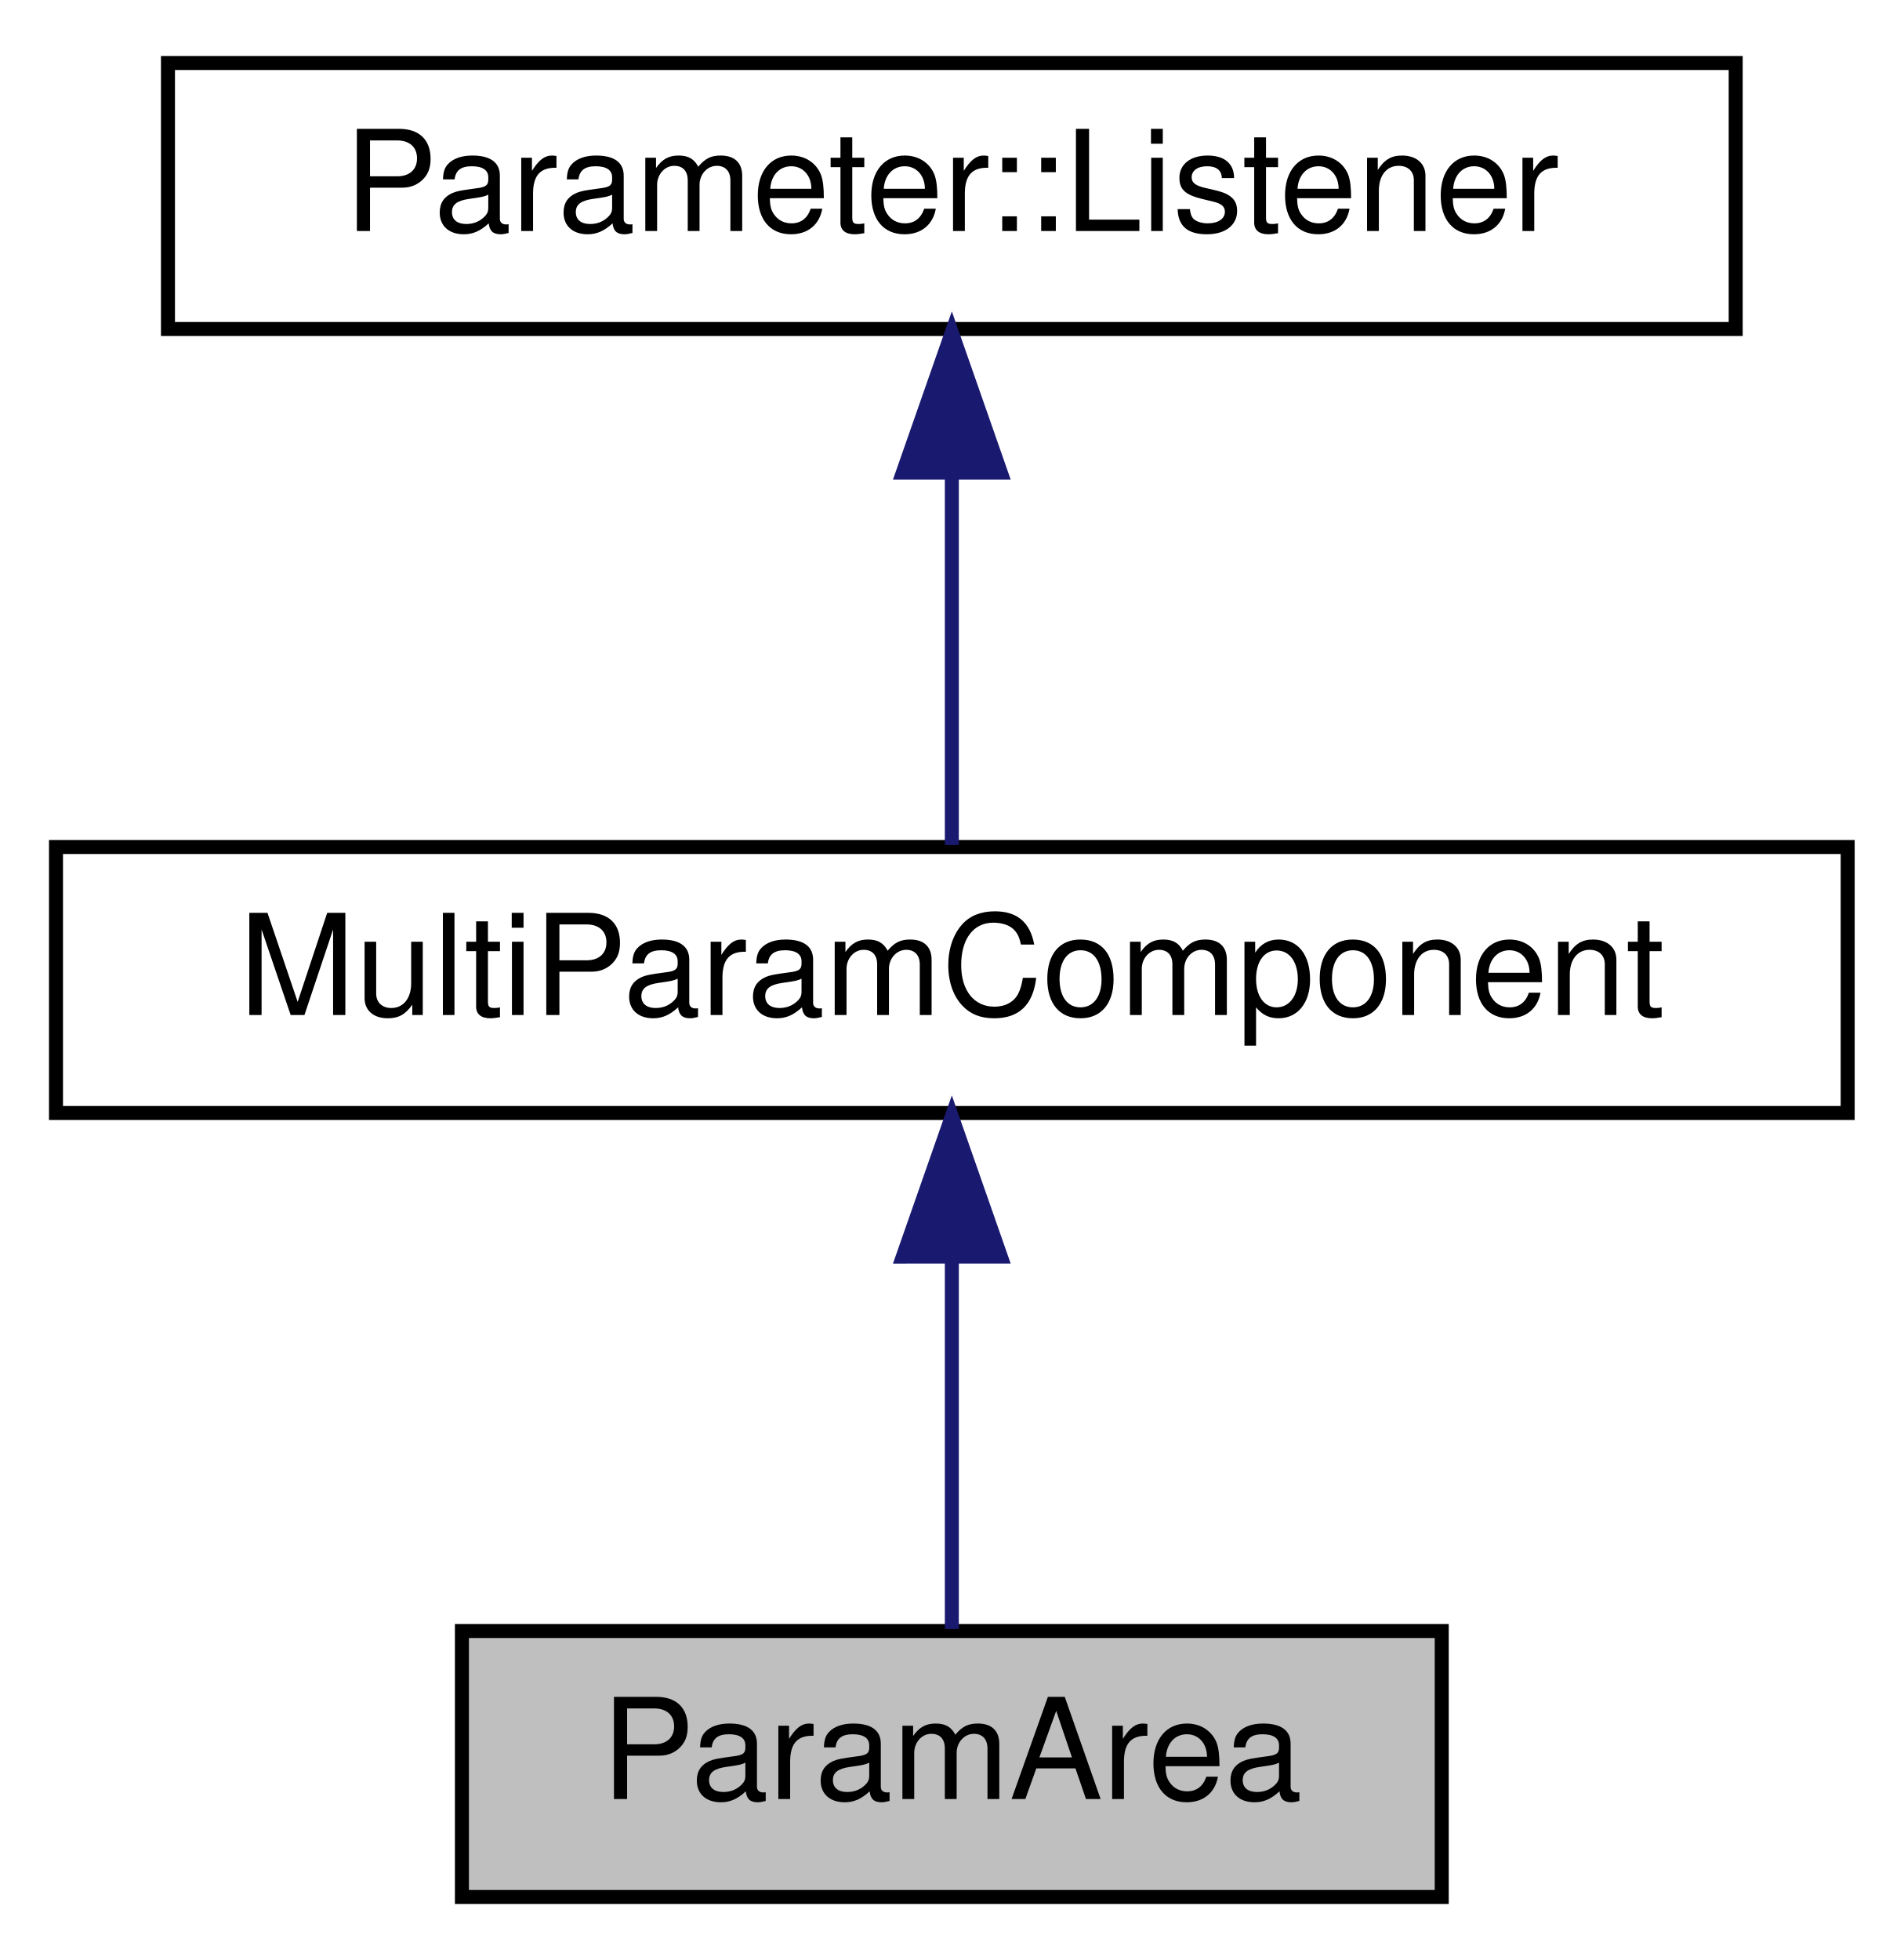
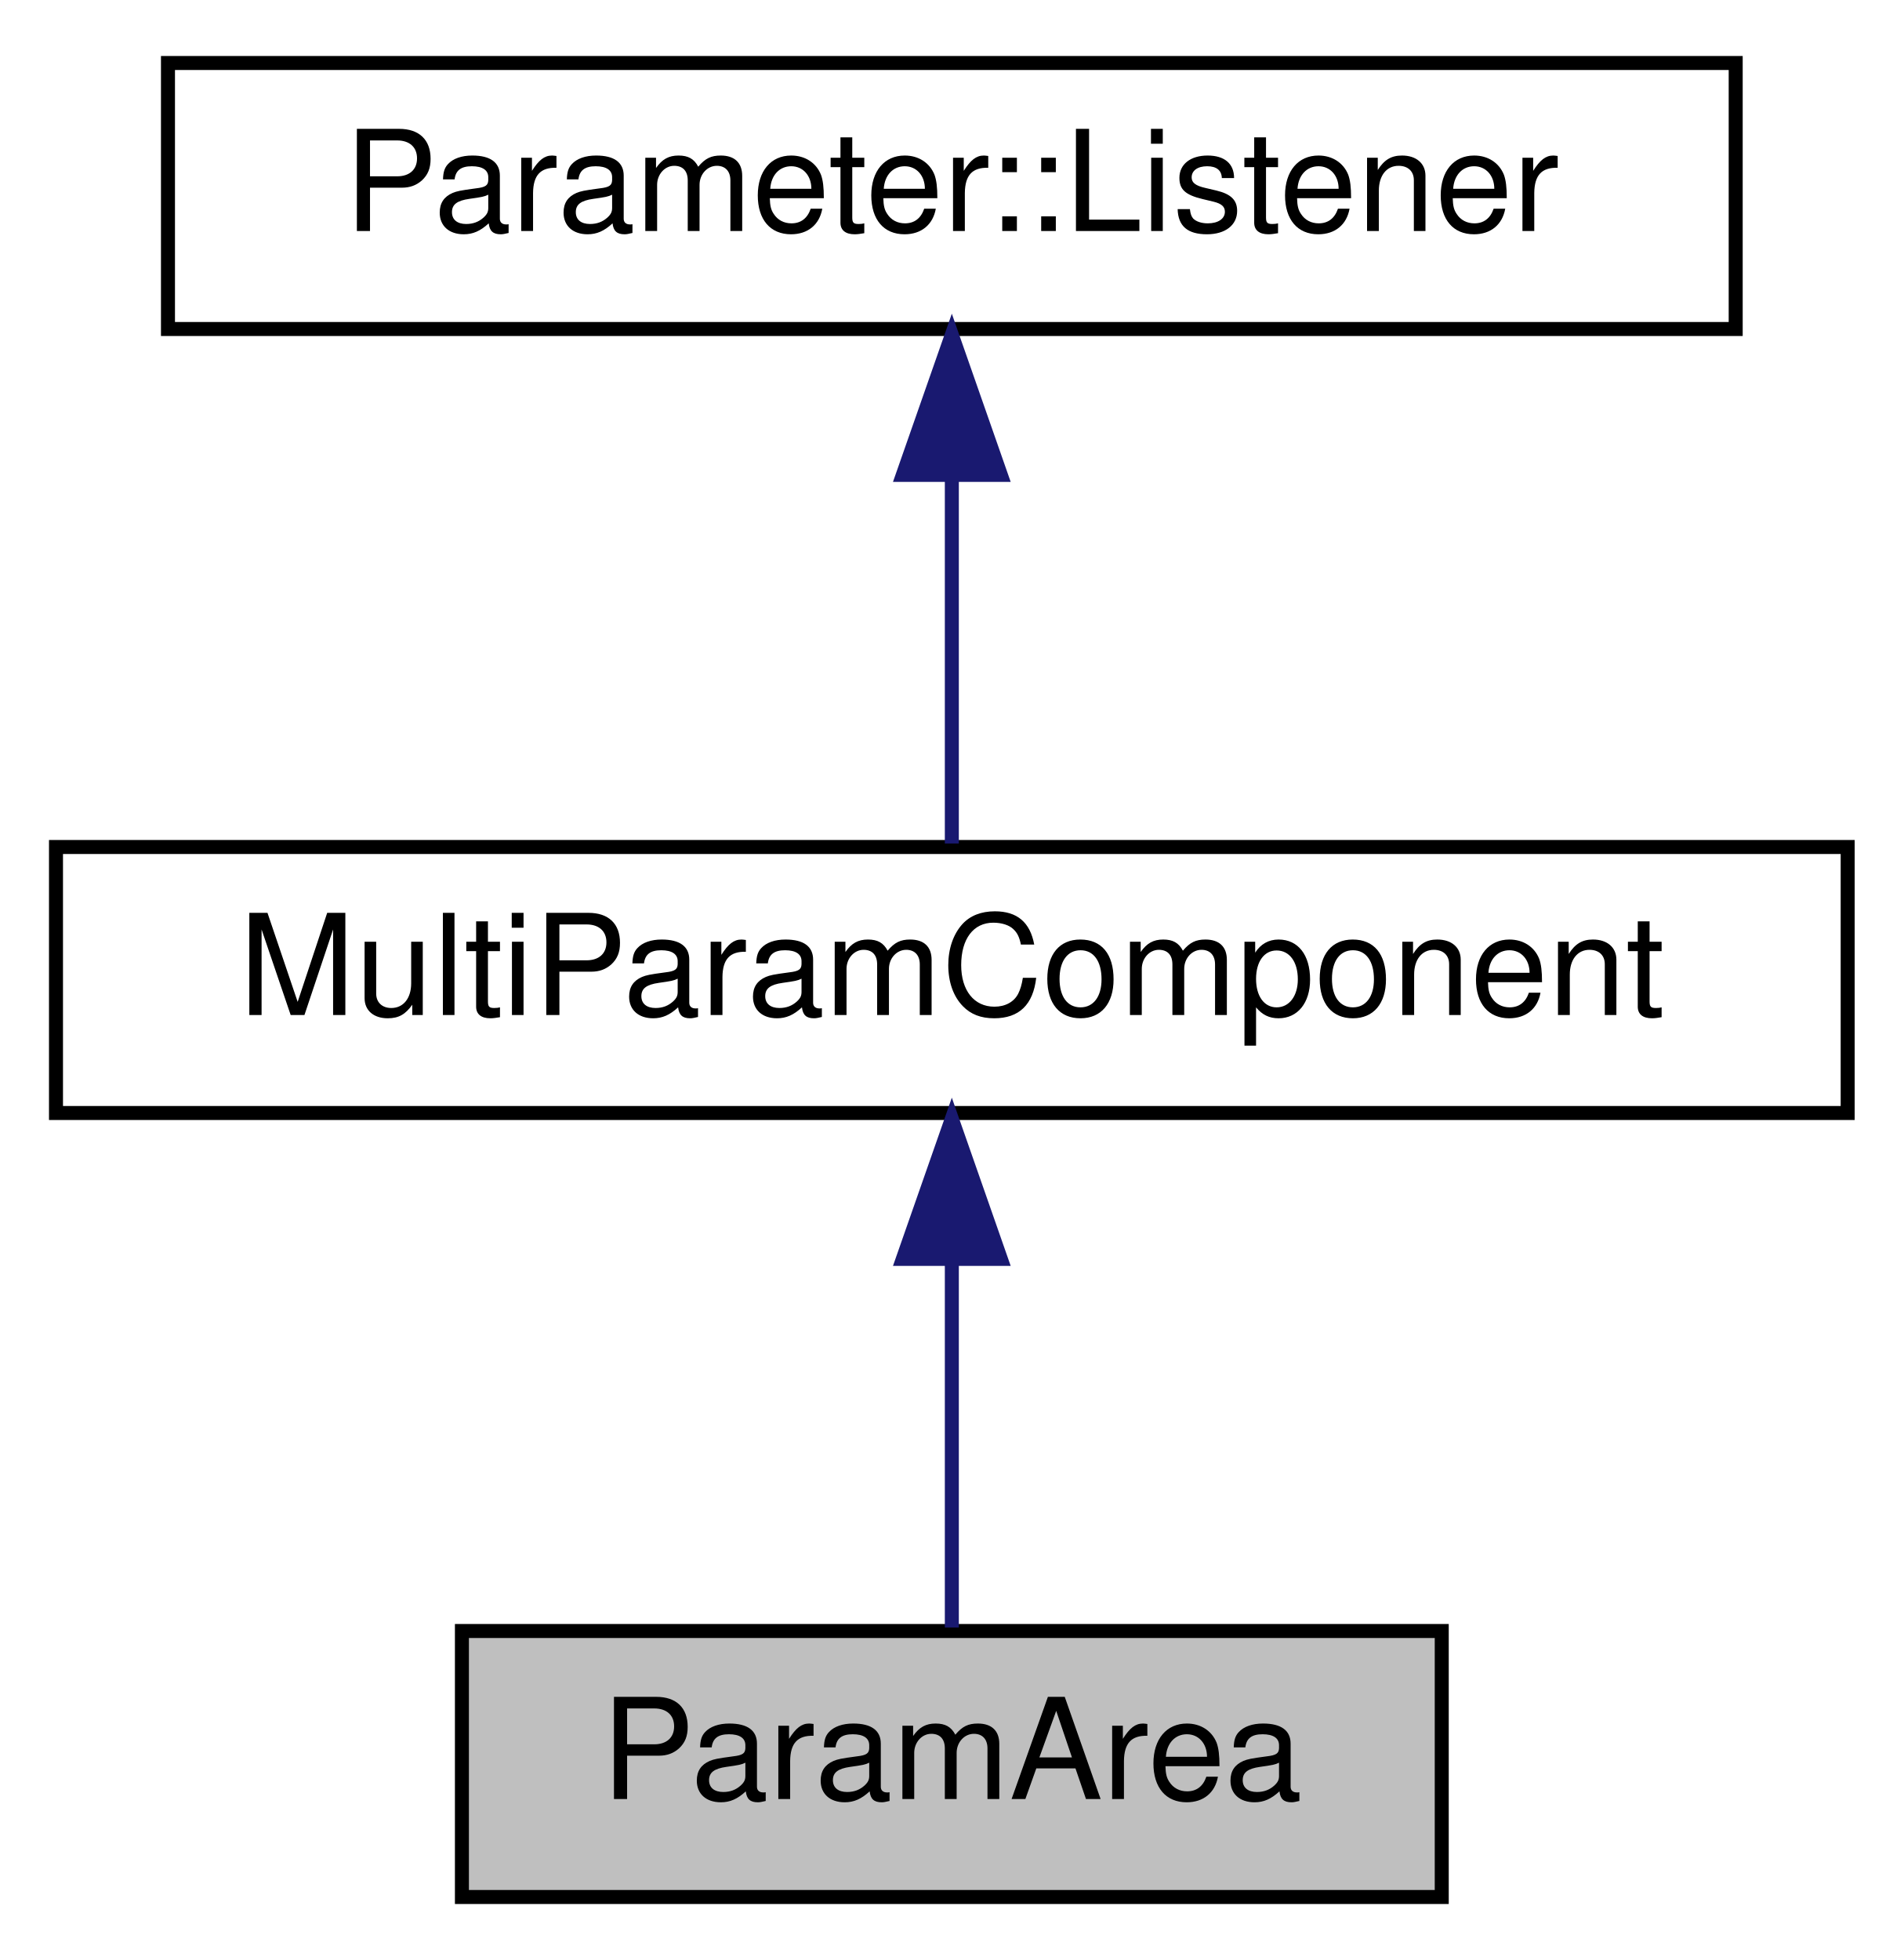
<svg xmlns="http://www.w3.org/2000/svg" xmlns:xlink="http://www.w3.org/1999/xlink" width="136pt" height="140pt" viewBox="0.00 0.00 136.00 140.00">
  <g id="graph0" class="graph" transform="scale(1 1) rotate(0) translate(4 136)">
    <g id="node1" class="node">
-       <polygon fill="#bfbfbf" stroke="#000000" points="29,-.5 29,-19.5 99,-19.5 99,-.5 29,-.5" />
-       <text text-anchor="middle" x="64" y="-7.5" font-family="Helvetica,sans-Serif" font-size="10.00" fill="#000000">ParamArea</text>
+       <g id="a_node1">
+         <a xlink:title="A box for graphs without a header.">
+           <polygon fill="#bfbfbf" stroke="black" points="29,-0.5 29,-19.5 99,-19.5 99,-0.5 29,-0.5" />
+           <text text-anchor="middle" x="64" y="-7.5" font-family="Helvetica,sans-Serif" font-size="10.00">ParamArea</text>
+         </a>
+       </g>
    </g>
    <g id="node2" class="node">
      <g id="a_node2">
-         <a xlink:href="classMultiParamComponent.html" target="_top" xlink:title="A base component for controlling multiple parameters at once. ">
-           <polygon fill="none" stroke="#000000" points="0,-56.5 0,-75.5 128,-75.5 128,-56.5 0,-56.5" />
-           <text text-anchor="middle" x="64" y="-63.5" font-family="Helvetica,sans-Serif" font-size="10.00" fill="#000000">MultiParamComponent</text>
+         <a xlink:href="classMultiParamComponent.html" target="_top" xlink:title="A base component for controlling multiple parameters at once.">
+           <polygon fill="none" stroke="black" points="0,-56.5 0,-75.5 128,-75.5 128,-56.5 0,-56.5" />
+           <text text-anchor="middle" x="64" y="-63.5" font-family="Helvetica,sans-Serif" font-size="10.00">MultiParamComponent</text>
        </a>
      </g>
    </g>
    <g id="edge1" class="edge">
-       <path fill="none" stroke="#191970" d="M64,-46.157C64,-37.155 64,-26.92 64,-19.643" />
-       <polygon fill="#191970" stroke="#191970" points="60.5,-46.245 64,-56.245 67.5,-46.246 60.5,-46.245" />
+       <path fill="none" stroke="midnightblue" d="M64,-45.8C64,-36.91 64,-26.78 64,-19.75" />
+       <polygon fill="midnightblue" stroke="midnightblue" points="60.5,-46.08 64,-56.08 67.5,-46.08 60.5,-46.08" />
    </g>
    <g id="node3" class="node">
      <g id="a_node3">
-         <a xlink:href="classParameter_1_1Listener.html" target="_top" xlink:title="Parameter::Listener">
-           <polygon fill="none" stroke="#000000" points="8,-112.5 8,-131.5 120,-131.5 120,-112.5 8,-112.5" />
-           <text text-anchor="middle" x="64" y="-119.5" font-family="Helvetica,sans-Serif" font-size="10.00" fill="#000000">Parameter::Listener</text>
+         <a xlink:href="classParameter_1_1Listener.html" target="_top" xlink:title=" ">
+           <polygon fill="none" stroke="black" points="8,-112.5 8,-131.5 120,-131.5 120,-112.5 8,-112.5" />
+           <text text-anchor="middle" x="64" y="-119.5" font-family="Helvetica,sans-Serif" font-size="10.00">Parameter::Listener</text>
        </a>
      </g>
    </g>
    <g id="edge2" class="edge">
-       <path fill="none" stroke="#191970" d="M64,-102.157C64,-93.155 64,-82.92 64,-75.643" />
-       <polygon fill="#191970" stroke="#191970" points="60.5,-102.246 64,-112.246 67.5,-102.246 60.5,-102.246" />
+       <path fill="none" stroke="midnightblue" d="M64,-101.8C64,-92.91 64,-82.78 64,-75.75" />
+       <polygon fill="midnightblue" stroke="midnightblue" points="60.5,-102.08 64,-112.08 67.5,-102.08 60.5,-102.08" />
    </g>
  </g>
</svg>
